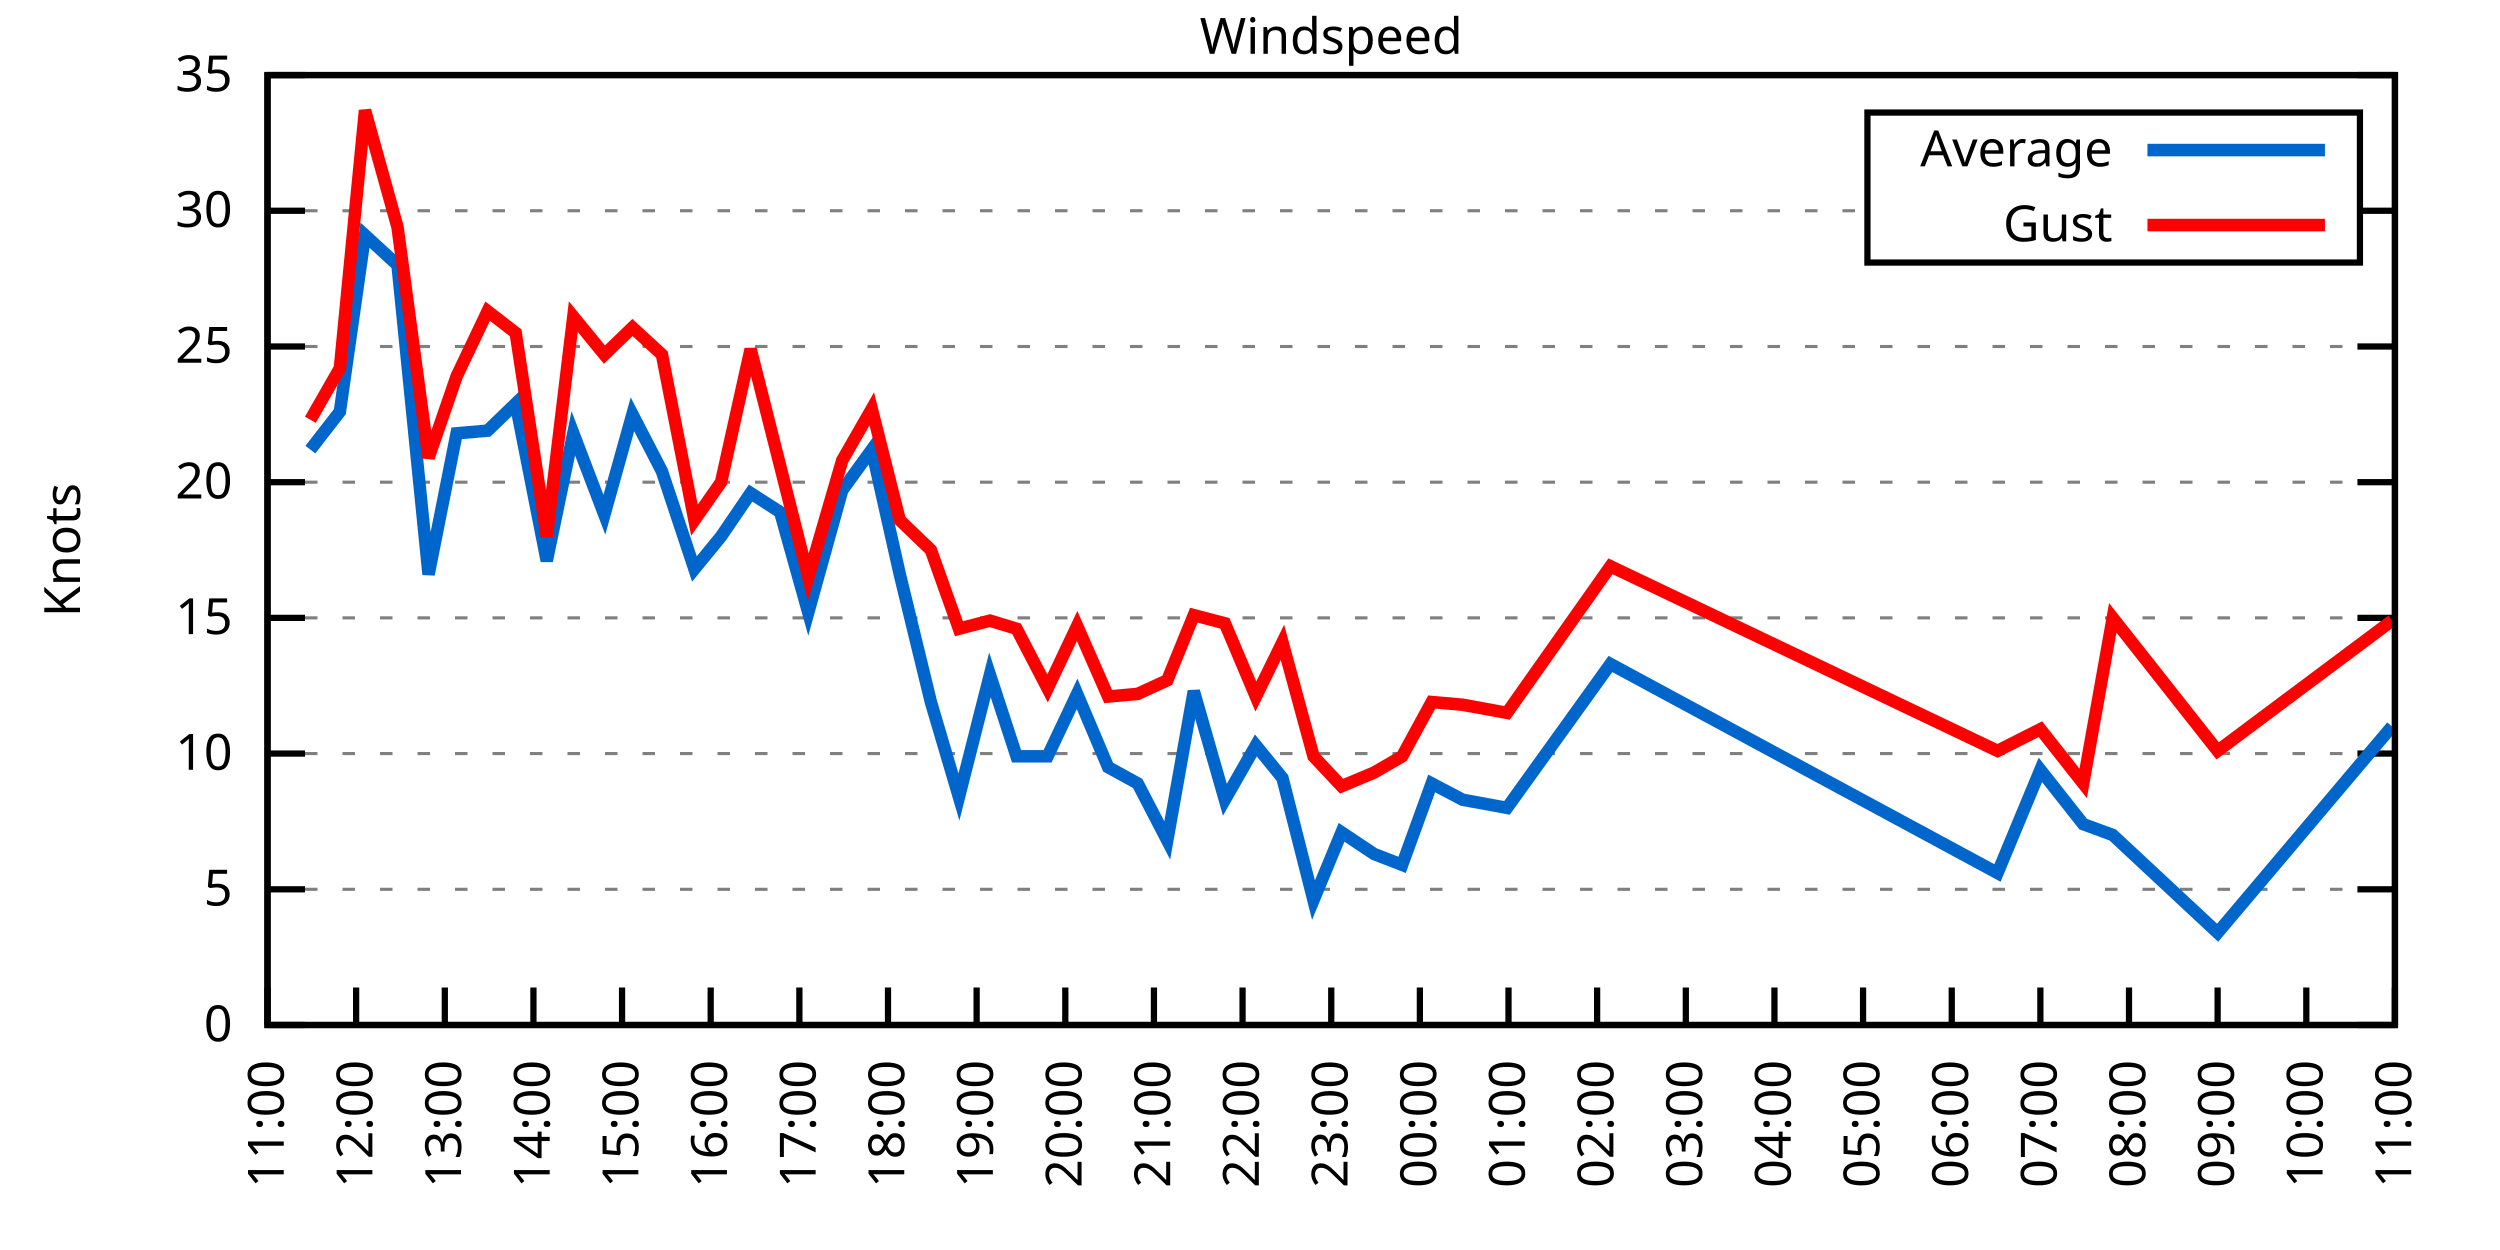
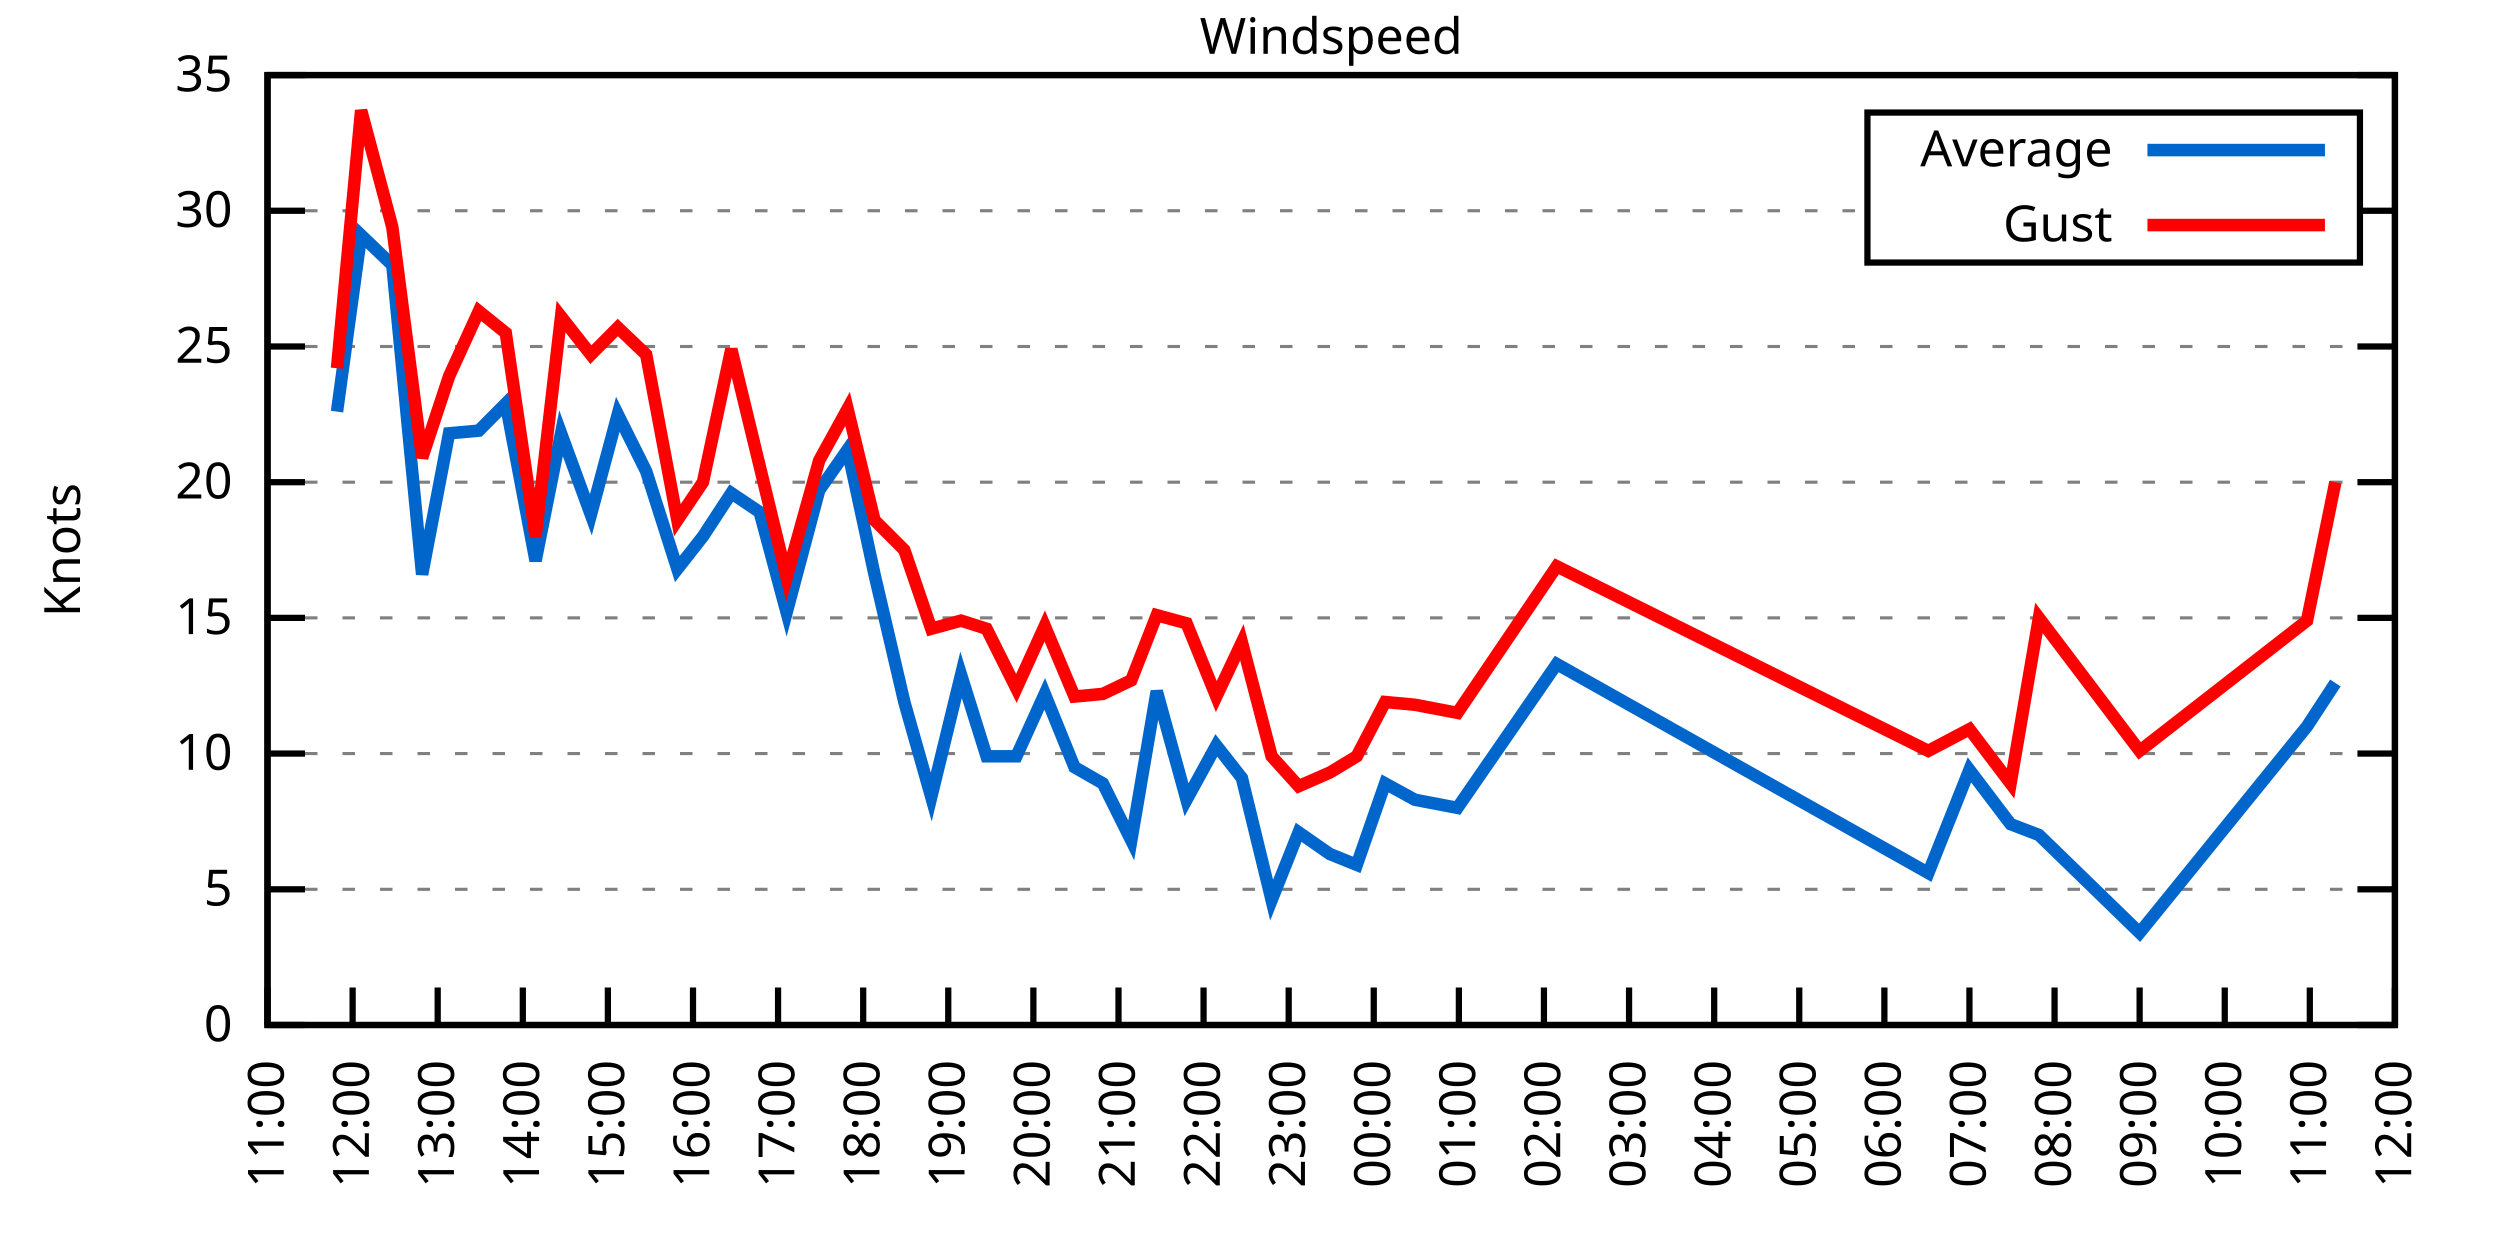
<svg xmlns="http://www.w3.org/2000/svg" xmlns:xlink="http://www.w3.org/1999/xlink" width="400" height="200" viewBox="0 0 400 200">
  <g id="gnuplot_canvas">
    <rect x="0" y="0" width="400" height="200" fill="none" />
    <defs>
      <circle id="gpDot" r="0.5" stroke-width="0.5" stroke="currentColor" />
      <path id="gpPt0" stroke-width="0.333" stroke="currentColor" d="M-1,0 h2 M0,-1 v2" />
      <path id="gpPt1" stroke-width="0.333" stroke="currentColor" d="M-1,-1 L1,1 M1,-1 L-1,1" />
      <path id="gpPt2" stroke-width="0.333" stroke="currentColor" d="M-1,0 L1,0 M0,-1 L0,1 M-1,-1 L1,1 M-1,1 L1,-1" />
      <rect id="gpPt3" stroke-width="0.333" stroke="currentColor" x="-1" y="-1" width="2" height="2" />
      <rect id="gpPt4" stroke-width="0.333" stroke="currentColor" fill="currentColor" x="-1" y="-1" width="2" height="2" />
      <circle id="gpPt5" stroke-width="0.333" stroke="currentColor" cx="0" cy="0" r="1" />
      <use xlink:href="#gpPt5" id="gpPt6" fill="currentColor" stroke="none" />
      <path id="gpPt7" stroke-width="0.333" stroke="currentColor" d="M0,-1.33 L-1.33,0.67 L1.33,0.67 z" />
      <use xlink:href="#gpPt7" id="gpPt8" fill="currentColor" stroke="none" />
      <use xlink:href="#gpPt7" id="gpPt9" stroke="currentColor" transform="rotate(180)" />
      <use xlink:href="#gpPt9" id="gpPt10" fill="currentColor" stroke="none" />
      <use xlink:href="#gpPt3" id="gpPt11" stroke="currentColor" transform="rotate(45)" />
      <use xlink:href="#gpPt11" id="gpPt12" fill="currentColor" stroke="none" />
      <path id="gpPt13" stroke-width="0.333" stroke="currentColor" d="M0,1.330 L1.265,0.411 L0.782,-1.067 L-0.782,-1.076 L-1.265,0.411 z" />
      <use xlink:href="#gpPt13" id="gpPt14" fill="currentColor" stroke="none" />
      <filter id="textbox" filterUnits="objectBoundingBox" x="0" y="0" height="1" width="1">
        <feFlood flood-color="white" flood-opacity="1" result="bgnd" />
        <feComposite in="SourceGraphic" in2="bgnd" operator="atop" />
      </filter>
      <filter id="greybox" filterUnits="objectBoundingBox" x="0" y="0" height="1" width="1">
        <feFlood flood-color="lightgrey" flood-opacity="1" result="grey" />
        <feComposite in="SourceGraphic" in2="grey" operator="atop" />
      </filter>
    </defs>
    <g fill="none" color="white" stroke="currentColor" stroke-width="1.00" stroke-linecap="butt" stroke-linejoin="miter">
</g>
    <g fill="none" color="black" stroke="currentColor" stroke-width="1.00" stroke-linecap="butt" stroke-linejoin="miter">
      <g stroke="none" shape-rendering="crispEdges">
        <polygon fill="rgb(255, 255, 255)" points="42.80,164.00 383.18,164.00 383.18,12.02 42.80,12.02 " />
      </g>
    </g>
    <g fill="none" color="black" stroke="currentColor" stroke-width="1.00" stroke-linecap="butt" stroke-linejoin="miter">
</g>
    <g fill="none" color="black" stroke="black" stroke-width="0.50" stroke-linecap="butt" stroke-linejoin="miter">
</g>
    <g fill="none" color="gray" stroke="currentColor" stroke-width="0.50" stroke-linecap="butt" stroke-linejoin="miter">
      <path stroke="gray" stroke-dasharray="2,4" class="gridline" d="M42.80,164.00 L383.19,164.00  " />
    </g>
    <g fill="none" color="gray" stroke="gray" stroke-width="1.00" stroke-linecap="butt" stroke-linejoin="miter">
</g>
    <g fill="none" color="black" stroke="currentColor" stroke-width="1.00" stroke-linecap="butt" stroke-linejoin="miter">
      <path stroke="black" d="M42.80,164.00 L48.80,164.00 M383.19,164.00 L377.19,164.00  " />
      <g transform="translate(37.20,166.60)" stroke="none" fill="black" font-family="Sans" font-size="8.00" text-anchor="end">
        <text>
          <tspan font-family="Sans"> 0</tspan>
        </text>
      </g>
    </g>
    <g fill="none" color="black" stroke="currentColor" stroke-width="1.00" stroke-linecap="butt" stroke-linejoin="miter">
</g>
    <g fill="none" color="black" stroke="black" stroke-width="0.50" stroke-linecap="butt" stroke-linejoin="miter">
</g>
    <g fill="none" color="gray" stroke="currentColor" stroke-width="0.50" stroke-linecap="butt" stroke-linejoin="miter">
      <path stroke="gray" stroke-dasharray="2,4" class="gridline" d="M42.80,142.29 L383.19,142.29  " />
    </g>
    <g fill="none" color="gray" stroke="gray" stroke-width="1.00" stroke-linecap="butt" stroke-linejoin="miter">
</g>
    <g fill="none" color="black" stroke="currentColor" stroke-width="1.00" stroke-linecap="butt" stroke-linejoin="miter">
      <path stroke="black" d="M42.80,142.29 L48.80,142.29 M383.19,142.29 L377.19,142.29  " />
      <g transform="translate(37.20,144.89)" stroke="none" fill="black" font-family="Sans" font-size="8.00" text-anchor="end">
        <text>
          <tspan font-family="Sans"> 5</tspan>
        </text>
      </g>
    </g>
    <g fill="none" color="black" stroke="currentColor" stroke-width="1.00" stroke-linecap="butt" stroke-linejoin="miter">
</g>
    <g fill="none" color="black" stroke="black" stroke-width="0.50" stroke-linecap="butt" stroke-linejoin="miter">
</g>
    <g fill="none" color="gray" stroke="currentColor" stroke-width="0.50" stroke-linecap="butt" stroke-linejoin="miter">
      <path stroke="gray" stroke-dasharray="2,4" class="gridline" d="M42.80,120.57 L383.19,120.57  " />
    </g>
    <g fill="none" color="gray" stroke="gray" stroke-width="1.00" stroke-linecap="butt" stroke-linejoin="miter">
</g>
    <g fill="none" color="black" stroke="currentColor" stroke-width="1.00" stroke-linecap="butt" stroke-linejoin="miter">
      <path stroke="black" d="M42.80,120.57 L48.80,120.57 M383.19,120.57 L377.19,120.57  " />
      <g transform="translate(37.20,123.17)" stroke="none" fill="black" font-family="Sans" font-size="8.00" text-anchor="end">
        <text>
          <tspan font-family="Sans"> 10</tspan>
        </text>
      </g>
    </g>
    <g fill="none" color="black" stroke="currentColor" stroke-width="1.00" stroke-linecap="butt" stroke-linejoin="miter">
</g>
    <g fill="none" color="black" stroke="black" stroke-width="0.50" stroke-linecap="butt" stroke-linejoin="miter">
</g>
    <g fill="none" color="gray" stroke="currentColor" stroke-width="0.50" stroke-linecap="butt" stroke-linejoin="miter">
      <path stroke="gray" stroke-dasharray="2,4" class="gridline" d="M42.80,98.86 L383.19,98.86  " />
    </g>
    <g fill="none" color="gray" stroke="gray" stroke-width="1.00" stroke-linecap="butt" stroke-linejoin="miter">
</g>
    <g fill="none" color="black" stroke="currentColor" stroke-width="1.00" stroke-linecap="butt" stroke-linejoin="miter">
      <path stroke="black" d="M42.80,98.86 L48.80,98.86 M383.19,98.86 L377.19,98.86  " />
      <g transform="translate(37.20,101.46)" stroke="none" fill="black" font-family="Sans" font-size="8.00" text-anchor="end">
        <text>
          <tspan font-family="Sans"> 15</tspan>
        </text>
      </g>
    </g>
    <g fill="none" color="black" stroke="currentColor" stroke-width="1.00" stroke-linecap="butt" stroke-linejoin="miter">
</g>
    <g fill="none" color="black" stroke="black" stroke-width="0.50" stroke-linecap="butt" stroke-linejoin="miter">
</g>
    <g fill="none" color="gray" stroke="currentColor" stroke-width="0.50" stroke-linecap="butt" stroke-linejoin="miter">
      <path stroke="gray" stroke-dasharray="2,4" class="gridline" d="M42.80,77.15 L383.19,77.15  " />
    </g>
    <g fill="none" color="gray" stroke="gray" stroke-width="1.00" stroke-linecap="butt" stroke-linejoin="miter">
</g>
    <g fill="none" color="black" stroke="currentColor" stroke-width="1.00" stroke-linecap="butt" stroke-linejoin="miter">
      <path stroke="black" d="M42.80,77.15 L48.80,77.15 M383.19,77.15 L377.19,77.15  " />
      <g transform="translate(37.20,79.75)" stroke="none" fill="black" font-family="Sans" font-size="8.00" text-anchor="end">
        <text>
          <tspan font-family="Sans"> 20</tspan>
        </text>
      </g>
    </g>
    <g fill="none" color="black" stroke="currentColor" stroke-width="1.00" stroke-linecap="butt" stroke-linejoin="miter">
</g>
    <g fill="none" color="black" stroke="black" stroke-width="0.50" stroke-linecap="butt" stroke-linejoin="miter">
</g>
    <g fill="none" color="gray" stroke="currentColor" stroke-width="0.50" stroke-linecap="butt" stroke-linejoin="miter">
      <path stroke="gray" stroke-dasharray="2,4" class="gridline" d="M42.80,55.44 L383.19,55.44  " />
    </g>
    <g fill="none" color="gray" stroke="gray" stroke-width="1.00" stroke-linecap="butt" stroke-linejoin="miter">
</g>
    <g fill="none" color="black" stroke="currentColor" stroke-width="1.00" stroke-linecap="butt" stroke-linejoin="miter">
      <path stroke="black" d="M42.80,55.44 L48.80,55.44 M383.19,55.44 L377.19,55.44  " />
      <g transform="translate(37.20,58.04)" stroke="none" fill="black" font-family="Sans" font-size="8.00" text-anchor="end">
        <text>
          <tspan font-family="Sans"> 25</tspan>
        </text>
      </g>
    </g>
    <g fill="none" color="black" stroke="currentColor" stroke-width="1.00" stroke-linecap="butt" stroke-linejoin="miter">
</g>
    <g fill="none" color="black" stroke="black" stroke-width="0.50" stroke-linecap="butt" stroke-linejoin="miter">
</g>
    <g fill="none" color="gray" stroke="currentColor" stroke-width="0.50" stroke-linecap="butt" stroke-linejoin="miter">
      <path stroke="gray" stroke-dasharray="2,4" class="gridline" d="M42.80,33.72 L298.79,33.72 M377.59,33.72 L383.19,33.72  " />
    </g>
    <g fill="none" color="gray" stroke="gray" stroke-width="1.00" stroke-linecap="butt" stroke-linejoin="miter">
</g>
    <g fill="none" color="black" stroke="currentColor" stroke-width="1.00" stroke-linecap="butt" stroke-linejoin="miter">
      <path stroke="black" d="M42.80,33.72 L48.80,33.72 M383.19,33.72 L377.19,33.72  " />
      <g transform="translate(37.20,36.32)" stroke="none" fill="black" font-family="Sans" font-size="8.00" text-anchor="end">
        <text>
          <tspan font-family="Sans"> 30</tspan>
        </text>
      </g>
    </g>
    <g fill="none" color="black" stroke="currentColor" stroke-width="1.00" stroke-linecap="butt" stroke-linejoin="miter">
</g>
    <g fill="none" color="black" stroke="black" stroke-width="0.50" stroke-linecap="butt" stroke-linejoin="miter">
</g>
    <g fill="none" color="gray" stroke="currentColor" stroke-width="0.50" stroke-linecap="butt" stroke-linejoin="miter">
      <path stroke="gray" stroke-dasharray="2,4" class="gridline" d="M42.80,12.01 L383.19,12.01  " />
    </g>
    <g fill="none" color="gray" stroke="gray" stroke-width="1.00" stroke-linecap="butt" stroke-linejoin="miter">
</g>
    <g fill="none" color="black" stroke="currentColor" stroke-width="1.00" stroke-linecap="butt" stroke-linejoin="miter">
      <path stroke="black" d="M42.80,12.01 L48.80,12.01 M383.19,12.01 L377.19,12.01  " />
      <g transform="translate(37.20,14.61)" stroke="none" fill="black" font-family="Sans" font-size="8.00" text-anchor="end">
        <text>
          <tspan font-family="Sans"> 35</tspan>
        </text>
      </g>
    </g>
    <g fill="none" color="black" stroke="currentColor" stroke-width="1.00" stroke-linecap="butt" stroke-linejoin="miter">
      <path stroke="black" d="M42.80,164.00 L42.80,158.00  " />
      <g transform="translate(45.40,169.60) rotate(270.00)" stroke="none" fill="black" font-family="Sans" font-size="8.00" text-anchor="end">
        <text>
          <tspan font-family="Sans">11:00</tspan>
        </text>
      </g>
    </g>
    <g fill="none" color="black" stroke="currentColor" stroke-width="1.00" stroke-linecap="butt" stroke-linejoin="miter">
-       <path stroke="black" d="M56.98,164.00 L56.98,158.00  " />
-       <g transform="translate(59.58,169.60) rotate(270.00)" stroke="none" fill="black" font-family="Sans" font-size="8.00" text-anchor="end">
+       <path stroke="black" d="M56.42,164.00 L56.42,158.00  " />
+       <g transform="translate(59.02,169.60) rotate(270.00)" stroke="none" fill="black" font-family="Sans" font-size="8.00" text-anchor="end">
        <text>
          <tspan font-family="Sans">12:00</tspan>
        </text>
      </g>
    </g>
    <g fill="none" color="black" stroke="currentColor" stroke-width="1.00" stroke-linecap="butt" stroke-linejoin="miter">
-       <path stroke="black" d="M71.17,164.00 L71.17,158.00  " />
-       <g transform="translate(73.77,169.60) rotate(270.00)" stroke="none" fill="black" font-family="Sans" font-size="8.00" text-anchor="end">
+       <path stroke="black" d="M70.03,164.00 L70.03,158.00  " />
+       <g transform="translate(72.63,169.60) rotate(270.00)" stroke="none" fill="black" font-family="Sans" font-size="8.00" text-anchor="end">
        <text>
          <tspan font-family="Sans">13:00</tspan>
        </text>
      </g>
    </g>
    <g fill="none" color="black" stroke="currentColor" stroke-width="1.00" stroke-linecap="butt" stroke-linejoin="miter">
-       <path stroke="black" d="M85.35,164.00 L85.35,158.00  " />
-       <g transform="translate(87.95,169.60) rotate(270.00)" stroke="none" fill="black" font-family="Sans" font-size="8.00" text-anchor="end">
+       <path stroke="black" d="M83.65,164.00 L83.65,158.00  " />
+       <g transform="translate(86.25,169.60) rotate(270.00)" stroke="none" fill="black" font-family="Sans" font-size="8.00" text-anchor="end">
        <text>
          <tspan font-family="Sans">14:00</tspan>
        </text>
      </g>
    </g>
    <g fill="none" color="black" stroke="currentColor" stroke-width="1.00" stroke-linecap="butt" stroke-linejoin="miter">
-       <path stroke="black" d="M99.53,164.00 L99.53,158.00  " />
-       <g transform="translate(102.13,169.60) rotate(270.00)" stroke="none" fill="black" font-family="Sans" font-size="8.00" text-anchor="end">
+       <path stroke="black" d="M97.26,164.00 L97.26,158.00  " />
+       <g transform="translate(99.86,169.60) rotate(270.00)" stroke="none" fill="black" font-family="Sans" font-size="8.00" text-anchor="end">
        <text>
          <tspan font-family="Sans">15:00</tspan>
        </text>
      </g>
    </g>
    <g fill="none" color="black" stroke="currentColor" stroke-width="1.00" stroke-linecap="butt" stroke-linejoin="miter">
-       <path stroke="black" d="M113.71,164.00 L113.71,158.00  " />
-       <g transform="translate(116.31,169.60) rotate(270.00)" stroke="none" fill="black" font-family="Sans" font-size="8.00" text-anchor="end">
+       <path stroke="black" d="M110.88,164.00 L110.88,158.00  " />
+       <g transform="translate(113.48,169.60) rotate(270.00)" stroke="none" fill="black" font-family="Sans" font-size="8.00" text-anchor="end">
        <text>
          <tspan font-family="Sans">16:00</tspan>
        </text>
      </g>
    </g>
    <g fill="none" color="black" stroke="currentColor" stroke-width="1.00" stroke-linecap="butt" stroke-linejoin="miter">
-       <path stroke="black" d="M127.90,164.00 L127.90,158.00  " />
-       <g transform="translate(130.50,169.60) rotate(270.00)" stroke="none" fill="black" font-family="Sans" font-size="8.00" text-anchor="end">
+       <path stroke="black" d="M124.49,164.00 L124.49,158.00  " />
+       <g transform="translate(127.09,169.60) rotate(270.00)" stroke="none" fill="black" font-family="Sans" font-size="8.00" text-anchor="end">
        <text>
          <tspan font-family="Sans">17:00</tspan>
        </text>
      </g>
    </g>
    <g fill="none" color="black" stroke="currentColor" stroke-width="1.00" stroke-linecap="butt" stroke-linejoin="miter">
-       <path stroke="black" d="M142.08,164.00 L142.08,158.00  " />
-       <g transform="translate(144.68,169.60) rotate(270.00)" stroke="none" fill="black" font-family="Sans" font-size="8.00" text-anchor="end">
+       <path stroke="black" d="M138.11,164.00 L138.11,158.00  " />
+       <g transform="translate(140.71,169.60) rotate(270.00)" stroke="none" fill="black" font-family="Sans" font-size="8.00" text-anchor="end">
        <text>
          <tspan font-family="Sans">18:00</tspan>
        </text>
      </g>
    </g>
    <g fill="none" color="black" stroke="currentColor" stroke-width="1.00" stroke-linecap="butt" stroke-linejoin="miter">
-       <path stroke="black" d="M156.26,164.00 L156.26,158.00  " />
-       <g transform="translate(158.86,169.60) rotate(270.00)" stroke="none" fill="black" font-family="Sans" font-size="8.00" text-anchor="end">
+       <path stroke="black" d="M151.72,164.00 L151.72,158.00  " />
+       <g transform="translate(154.32,169.60) rotate(270.00)" stroke="none" fill="black" font-family="Sans" font-size="8.00" text-anchor="end">
        <text>
          <tspan font-family="Sans">19:00</tspan>
        </text>
      </g>
    </g>
    <g fill="none" color="black" stroke="currentColor" stroke-width="1.00" stroke-linecap="butt" stroke-linejoin="miter">
-       <path stroke="black" d="M170.45,164.00 L170.45,158.00  " />
-       <g transform="translate(173.05,169.60) rotate(270.00)" stroke="none" fill="black" font-family="Sans" font-size="8.00" text-anchor="end">
+       <path stroke="black" d="M165.34,164.00 L165.34,158.00  " />
+       <g transform="translate(167.94,169.60) rotate(270.00)" stroke="none" fill="black" font-family="Sans" font-size="8.00" text-anchor="end">
        <text>
          <tspan font-family="Sans">20:00</tspan>
        </text>
      </g>
    </g>
    <g fill="none" color="black" stroke="currentColor" stroke-width="1.00" stroke-linecap="butt" stroke-linejoin="miter">
-       <path stroke="black" d="M184.63,164.00 L184.63,158.00  " />
-       <g transform="translate(187.23,169.60) rotate(270.00)" stroke="none" fill="black" font-family="Sans" font-size="8.00" text-anchor="end">
+       <path stroke="black" d="M178.96,164.00 L178.96,158.00  " />
+       <g transform="translate(181.56,169.60) rotate(270.00)" stroke="none" fill="black" font-family="Sans" font-size="8.00" text-anchor="end">
        <text>
          <tspan font-family="Sans">21:00</tspan>
        </text>
      </g>
    </g>
    <g fill="none" color="black" stroke="currentColor" stroke-width="1.00" stroke-linecap="butt" stroke-linejoin="miter">
-       <path stroke="black" d="M198.81,164.00 L198.81,158.00  " />
-       <g transform="translate(201.41,169.60) rotate(270.00)" stroke="none" fill="black" font-family="Sans" font-size="8.00" text-anchor="end">
+       <path stroke="black" d="M192.57,164.00 L192.57,158.00  " />
+       <g transform="translate(195.17,169.60) rotate(270.00)" stroke="none" fill="black" font-family="Sans" font-size="8.00" text-anchor="end">
        <text>
          <tspan font-family="Sans">22:00</tspan>
        </text>
      </g>
    </g>
    <g fill="none" color="black" stroke="currentColor" stroke-width="1.00" stroke-linecap="butt" stroke-linejoin="miter">
-       <path stroke="black" d="M213.00,164.00 L213.00,158.00  " />
-       <g transform="translate(215.60,169.60) rotate(270.00)" stroke="none" fill="black" font-family="Sans" font-size="8.00" text-anchor="end">
+       <path stroke="black" d="M206.19,164.00 L206.19,158.00  " />
+       <g transform="translate(208.79,169.60) rotate(270.00)" stroke="none" fill="black" font-family="Sans" font-size="8.00" text-anchor="end">
        <text>
          <tspan font-family="Sans">23:00</tspan>
        </text>
      </g>
    </g>
    <g fill="none" color="black" stroke="currentColor" stroke-width="1.00" stroke-linecap="butt" stroke-linejoin="miter">
-       <path stroke="black" d="M227.18,164.00 L227.18,158.00  " />
-       <g transform="translate(229.78,169.60) rotate(270.00)" stroke="none" fill="black" font-family="Sans" font-size="8.00" text-anchor="end">
+       <path stroke="black" d="M219.80,164.00 L219.80,158.00  " />
+       <g transform="translate(222.40,169.60) rotate(270.00)" stroke="none" fill="black" font-family="Sans" font-size="8.00" text-anchor="end">
        <text>
          <tspan font-family="Sans">00:00</tspan>
        </text>
      </g>
    </g>
    <g fill="none" color="black" stroke="currentColor" stroke-width="1.00" stroke-linecap="butt" stroke-linejoin="miter">
-       <path stroke="black" d="M241.36,164.00 L241.36,158.00  " />
-       <g transform="translate(243.96,169.60) rotate(270.00)" stroke="none" fill="black" font-family="Sans" font-size="8.00" text-anchor="end">
+       <path stroke="black" d="M233.42,164.00 L233.42,158.00  " />
+       <g transform="translate(236.02,169.60) rotate(270.00)" stroke="none" fill="black" font-family="Sans" font-size="8.00" text-anchor="end">
        <text>
          <tspan font-family="Sans">01:00</tspan>
        </text>
      </g>
    </g>
    <g fill="none" color="black" stroke="currentColor" stroke-width="1.00" stroke-linecap="butt" stroke-linejoin="miter">
-       <path stroke="black" d="M255.54,164.00 L255.54,158.00  " />
-       <g transform="translate(258.14,169.60) rotate(270.00)" stroke="none" fill="black" font-family="Sans" font-size="8.00" text-anchor="end">
+       <path stroke="black" d="M247.03,164.00 L247.03,158.00  " />
+       <g transform="translate(249.63,169.60) rotate(270.00)" stroke="none" fill="black" font-family="Sans" font-size="8.00" text-anchor="end">
        <text>
          <tspan font-family="Sans">02:00</tspan>
        </text>
      </g>
    </g>
    <g fill="none" color="black" stroke="currentColor" stroke-width="1.00" stroke-linecap="butt" stroke-linejoin="miter">
-       <path stroke="black" d="M269.73,164.00 L269.73,158.00  " />
-       <g transform="translate(272.33,169.60) rotate(270.00)" stroke="none" fill="black" font-family="Sans" font-size="8.00" text-anchor="end">
+       <path stroke="black" d="M260.65,164.00 L260.65,158.00  " />
+       <g transform="translate(263.25,169.60) rotate(270.00)" stroke="none" fill="black" font-family="Sans" font-size="8.00" text-anchor="end">
        <text>
          <tspan font-family="Sans">03:00</tspan>
        </text>
      </g>
    </g>
    <g fill="none" color="black" stroke="currentColor" stroke-width="1.00" stroke-linecap="butt" stroke-linejoin="miter">
-       <path stroke="black" d="M283.91,164.00 L283.91,158.00  " />
-       <g transform="translate(286.51,169.60) rotate(270.00)" stroke="none" fill="black" font-family="Sans" font-size="8.00" text-anchor="end">
+       <path stroke="black" d="M274.27,164.00 L274.27,158.00  " />
+       <g transform="translate(276.87,169.60) rotate(270.00)" stroke="none" fill="black" font-family="Sans" font-size="8.00" text-anchor="end">
        <text>
          <tspan font-family="Sans">04:00</tspan>
        </text>
      </g>
    </g>
    <g fill="none" color="black" stroke="currentColor" stroke-width="1.00" stroke-linecap="butt" stroke-linejoin="miter">
-       <path stroke="black" d="M298.09,164.00 L298.09,158.00  " />
-       <g transform="translate(300.69,169.60) rotate(270.00)" stroke="none" fill="black" font-family="Sans" font-size="8.00" text-anchor="end">
+       <path stroke="black" d="M287.88,164.00 L287.88,158.00  " />
+       <g transform="translate(290.48,169.60) rotate(270.00)" stroke="none" fill="black" font-family="Sans" font-size="8.00" text-anchor="end">
        <text>
          <tspan font-family="Sans">05:00</tspan>
        </text>
      </g>
    </g>
    <g fill="none" color="black" stroke="currentColor" stroke-width="1.00" stroke-linecap="butt" stroke-linejoin="miter">
-       <path stroke="black" d="M312.28,164.00 L312.28,158.00  " />
-       <g transform="translate(314.88,169.60) rotate(270.00)" stroke="none" fill="black" font-family="Sans" font-size="8.00" text-anchor="end">
+       <path stroke="black" d="M301.50,164.00 L301.50,158.00  " />
+       <g transform="translate(304.10,169.60) rotate(270.00)" stroke="none" fill="black" font-family="Sans" font-size="8.00" text-anchor="end">
        <text>
          <tspan font-family="Sans">06:00</tspan>
        </text>
      </g>
    </g>
    <g fill="none" color="black" stroke="currentColor" stroke-width="1.00" stroke-linecap="butt" stroke-linejoin="miter">
-       <path stroke="black" d="M326.46,164.00 L326.46,158.00  " />
-       <g transform="translate(329.06,169.60) rotate(270.00)" stroke="none" fill="black" font-family="Sans" font-size="8.00" text-anchor="end">
+       <path stroke="black" d="M315.11,164.00 L315.11,158.00  " />
+       <g transform="translate(317.71,169.60) rotate(270.00)" stroke="none" fill="black" font-family="Sans" font-size="8.00" text-anchor="end">
        <text>
          <tspan font-family="Sans">07:00</tspan>
        </text>
      </g>
    </g>
    <g fill="none" color="black" stroke="currentColor" stroke-width="1.00" stroke-linecap="butt" stroke-linejoin="miter">
-       <path stroke="black" d="M340.64,164.00 L340.64,158.00  " />
-       <g transform="translate(343.24,169.60) rotate(270.00)" stroke="none" fill="black" font-family="Sans" font-size="8.00" text-anchor="end">
+       <path stroke="black" d="M328.73,164.00 L328.73,158.00  " />
+       <g transform="translate(331.33,169.60) rotate(270.00)" stroke="none" fill="black" font-family="Sans" font-size="8.00" text-anchor="end">
        <text>
          <tspan font-family="Sans">08:00</tspan>
        </text>
      </g>
    </g>
    <g fill="none" color="black" stroke="currentColor" stroke-width="1.00" stroke-linecap="butt" stroke-linejoin="miter">
-       <path stroke="black" d="M354.82,164.00 L354.82,158.00  " />
-       <g transform="translate(357.42,169.60) rotate(270.00)" stroke="none" fill="black" font-family="Sans" font-size="8.00" text-anchor="end">
+       <path stroke="black" d="M342.34,164.00 L342.34,158.00  " />
+       <g transform="translate(344.94,169.60) rotate(270.00)" stroke="none" fill="black" font-family="Sans" font-size="8.00" text-anchor="end">
        <text>
          <tspan font-family="Sans">09:00</tspan>
        </text>
      </g>
    </g>
    <g fill="none" color="black" stroke="currentColor" stroke-width="1.00" stroke-linecap="butt" stroke-linejoin="miter">
-       <path stroke="black" d="M369.01,164.00 L369.01,158.00  " />
-       <g transform="translate(371.61,169.60) rotate(270.00)" stroke="none" fill="black" font-family="Sans" font-size="8.00" text-anchor="end">
+       <path stroke="black" d="M355.96,164.00 L355.96,158.00  " />
+       <g transform="translate(358.56,169.60) rotate(270.00)" stroke="none" fill="black" font-family="Sans" font-size="8.00" text-anchor="end">
        <text>
          <tspan font-family="Sans">10:00</tspan>
+         </text>
+       </g>
+     </g>
+     <g fill="none" color="black" stroke="currentColor" stroke-width="1.00" stroke-linecap="butt" stroke-linejoin="miter">
+       <path stroke="black" d="M369.57,164.00 L369.57,158.00  " />
+       <g transform="translate(372.17,169.60) rotate(270.00)" stroke="none" fill="black" font-family="Sans" font-size="8.00" text-anchor="end">
+         <text>
+           <tspan font-family="Sans">11:00</tspan>
        </text>
      </g>
    </g>
    <g fill="none" color="black" stroke="currentColor" stroke-width="1.00" stroke-linecap="butt" stroke-linejoin="miter">
      <path stroke="black" d="M383.19,164.00 L383.19,158.00  " />
      <g transform="translate(385.79,169.60) rotate(270.00)" stroke="none" fill="black" font-family="Sans" font-size="8.00" text-anchor="end">
        <text>
-           <tspan font-family="Sans">11:00</tspan>
+           <tspan font-family="Sans">12:00</tspan>
        </text>
      </g>
    </g>
    <g fill="none" color="black" stroke="currentColor" stroke-width="1.00" stroke-linecap="butt" stroke-linejoin="miter">
</g>
    <g fill="none" color="black" stroke="currentColor" stroke-width="1.00" stroke-linecap="butt" stroke-linejoin="miter">
      <path stroke="black" d="M42.80,12.01 L42.80,164.00 L383.19,164.00 L383.19,12.01 L42.80,12.01 Z  " />
    </g>
    <g fill="none" color="black" stroke="currentColor" stroke-width="1.00" stroke-linecap="butt" stroke-linejoin="miter">
</g>
    <g fill="none" color="black" stroke="currentColor" stroke-width="1.00" stroke-linecap="butt" stroke-linejoin="miter">
      <path stroke="black" d="M298.79,42.01 L298.79,18.01 L377.59,18.01 L377.59,42.01 L298.79,42.01 Z  " />
    </g>
    <g id="Windspeed_plot_1">
      <g fill="none" color="white" stroke="black" stroke-width="2.00" stroke-linecap="butt" stroke-linejoin="miter">
</g>
      <g fill="none" color="black" stroke="currentColor" stroke-width="2.00" stroke-linecap="butt" stroke-linejoin="miter">
        <g transform="translate(337.99,26.61)" stroke="none" fill="black" font-family="Sans" font-size="8.00" text-anchor="end">
          <text>
            <tspan font-family="Sans">Average</tspan>
          </text>
        </g>
      </g>
      <g fill="none" color="black" stroke="currentColor" stroke-width="2.00" stroke-linecap="butt" stroke-linejoin="miter">
-         <path stroke="rgb(  0, 102, 204)" d="M343.59,24.01 L371.99,24.01 M49.66,71.94 L54.38,65.86 L58.40,37.63 L63.60,42.41 L68.57,91.91 L73.06,69.33   L78.02,68.90 L82.51,64.56 L87.48,89.74 L91.73,69.33 L96.70,82.36 L101.19,66.29 L105.91,75.41 L111.11,91.04   L115.37,85.83 L120.10,78.89 L124.82,81.93 L129.32,97.99 L134.75,78.45 L139.48,71.94 L143.97,91.91 L148.94,112.32   L153.43,127.52 L158.39,107.98 L162.65,121.01 L167.61,121.01 L172.34,111.02 L177.30,122.75 L182.03,125.35 L186.76,134.47   L191.01,110.59 L195.98,127.96 L200.94,119.27 L205.19,124.48 L210.16,144.02 L214.65,133.17 L219.85,136.64 L224.34,138.38   L229.07,125.35 L234.03,127.96 L241.12,129.26 L257.67,106.24 L319.60,139.68 L326.46,123.18 L333.31,131.86 L338.04,133.60   L354.82,149.24 L382.72,116.23  " />
+         <path stroke="rgb(  0, 102, 204)" d="M343.59,24.01 L371.99,24.01 M53.92,65.86 L57.78,37.63 L62.77,42.41 L67.54,91.91 L71.85,69.33 L76.61,68.90   L80.92,64.56 L85.69,89.74 L89.77,69.33 L94.54,82.36 L98.85,66.29 L103.39,75.41 L108.38,91.04 L112.47,85.83   L117.01,78.89 L121.54,81.93 L125.86,97.99 L131.07,78.45 L135.61,71.94 L139.92,91.91 L144.69,112.32 L149.00,127.52   L153.77,107.98 L157.85,121.01 L162.62,121.01 L167.16,111.02 L171.92,122.75 L176.46,125.35 L181.00,134.47 L185.08,110.59   L189.85,127.96 L194.61,119.27 L198.70,124.48 L203.46,144.02 L207.78,133.17 L212.77,136.64 L217.08,138.38 L221.62,125.35   L226.38,127.96 L233.19,129.26 L249.08,106.24 L308.53,139.68 L315.11,123.18 L321.69,131.86 L326.23,133.60 L342.34,149.24   L369.12,116.23 L373.66,109.28  " />
      </g>
    </g>
    <g id="Windspeed_plot_2">
      <g fill="none" color="black" stroke="currentColor" stroke-width="2.00" stroke-linecap="butt" stroke-linejoin="miter">
        <g transform="translate(337.99,38.61)" stroke="none" fill="black" font-family="Sans" font-size="8.00" text-anchor="end">
          <text>
            <tspan font-family="Sans">Gust</tspan>
          </text>
        </g>
      </g>
      <g fill="none" color="black" stroke="currentColor" stroke-width="2.00" stroke-linecap="butt" stroke-linejoin="miter">
-         <path stroke="rgb(255,   0,   0)" d="M343.59,36.01 L371.99,36.01 M49.66,67.16 L54.38,58.91 L58.40,17.66 L63.60,36.33 L68.57,73.24 L73.06,60.21   L78.02,49.79 L82.51,53.26 L87.48,85.83 L91.73,50.66 L96.70,56.74 L101.19,52.40 L105.91,56.74 L111.11,83.23   L115.37,77.15 L120.10,55.87 L124.82,74.54 L129.32,92.35 L134.75,73.67 L139.48,65.42 L143.97,83.23 L148.94,88.00   L153.43,100.60 L158.39,99.30 L162.65,100.60 L167.61,110.15 L172.34,100.16 L177.30,111.45 L182.03,111.02 L186.76,108.85   L191.01,98.43 L195.98,99.73 L200.94,111.45 L205.19,102.77 L210.16,121.01 L214.65,125.79 L219.85,123.61 L224.34,121.01   L229.07,112.32 L234.03,112.76 L241.12,114.06 L257.67,90.61 L319.60,120.14 L326.46,116.67 L333.31,125.35 L338.04,98.86   L354.82,120.14 L382.72,99.30  " />
+         <path stroke="rgb(255,   0,   0)" d="M343.59,36.01 L371.99,36.01 M53.92,58.91 L57.78,17.66 L62.77,36.33 L67.54,73.24 L71.85,60.21 L76.61,49.79   L80.92,53.26 L85.69,85.83 L89.77,50.66 L94.54,56.74 L98.85,52.40 L103.39,56.74 L108.38,83.23 L112.47,77.15   L117.01,55.87 L121.54,74.54 L125.86,92.35 L131.07,73.67 L135.61,65.42 L139.92,83.23 L144.69,88.00 L149.00,100.60   L153.77,99.30 L157.85,100.60 L162.62,110.15 L167.16,100.16 L171.92,111.45 L176.46,111.02 L181.00,108.85 L185.08,98.43   L189.85,99.73 L194.61,111.45 L198.70,102.77 L203.46,121.01 L207.78,125.79 L212.77,123.61 L217.08,121.01 L221.62,112.32   L226.38,112.76 L233.19,114.06 L249.08,90.61 L308.53,120.14 L315.11,116.67 L321.69,125.35 L326.23,98.86 L342.34,120.14   L369.12,99.30 L373.66,77.15  " />
      </g>
    </g>
    <g fill="none" color="black" stroke="currentColor" stroke-width="2.00" stroke-linecap="butt" stroke-linejoin="miter">
</g>
    <g fill="none" color="black" stroke="black" stroke-width="1.00" stroke-linecap="butt" stroke-linejoin="miter">
</g>
    <g fill="none" color="black" stroke="currentColor" stroke-width="1.00" stroke-linecap="butt" stroke-linejoin="miter">
      <path stroke="black" d="M42.80,12.01 L42.80,164.00 L383.19,164.00 L383.19,12.01 L42.80,12.01 Z  " />
      <g transform="translate(12.80,88.01) rotate(270.00)" stroke="none" fill="black" font-family="Sans" font-size="8.00" text-anchor="middle">
        <text>
          <tspan font-family="Sans">Knots</tspan>
        </text>
      </g>
    </g>
    <g fill="none" color="black" stroke="currentColor" stroke-width="1.00" stroke-linecap="butt" stroke-linejoin="miter">
</g>
    <g fill="none" color="black" stroke="currentColor" stroke-width="1.00" stroke-linecap="butt" stroke-linejoin="miter">
      <g transform="translate(212.99,8.61)" stroke="none" fill="black" font-family="Sans" font-size="8.00" text-anchor="middle">
        <text>
          <tspan font-family="Sans">Windspeed</tspan>
        </text>
      </g>
    </g>
    <g fill="none" color="black" stroke="currentColor" stroke-width="1.00" stroke-linecap="butt" stroke-linejoin="miter">
</g>
  </g>
</svg>
